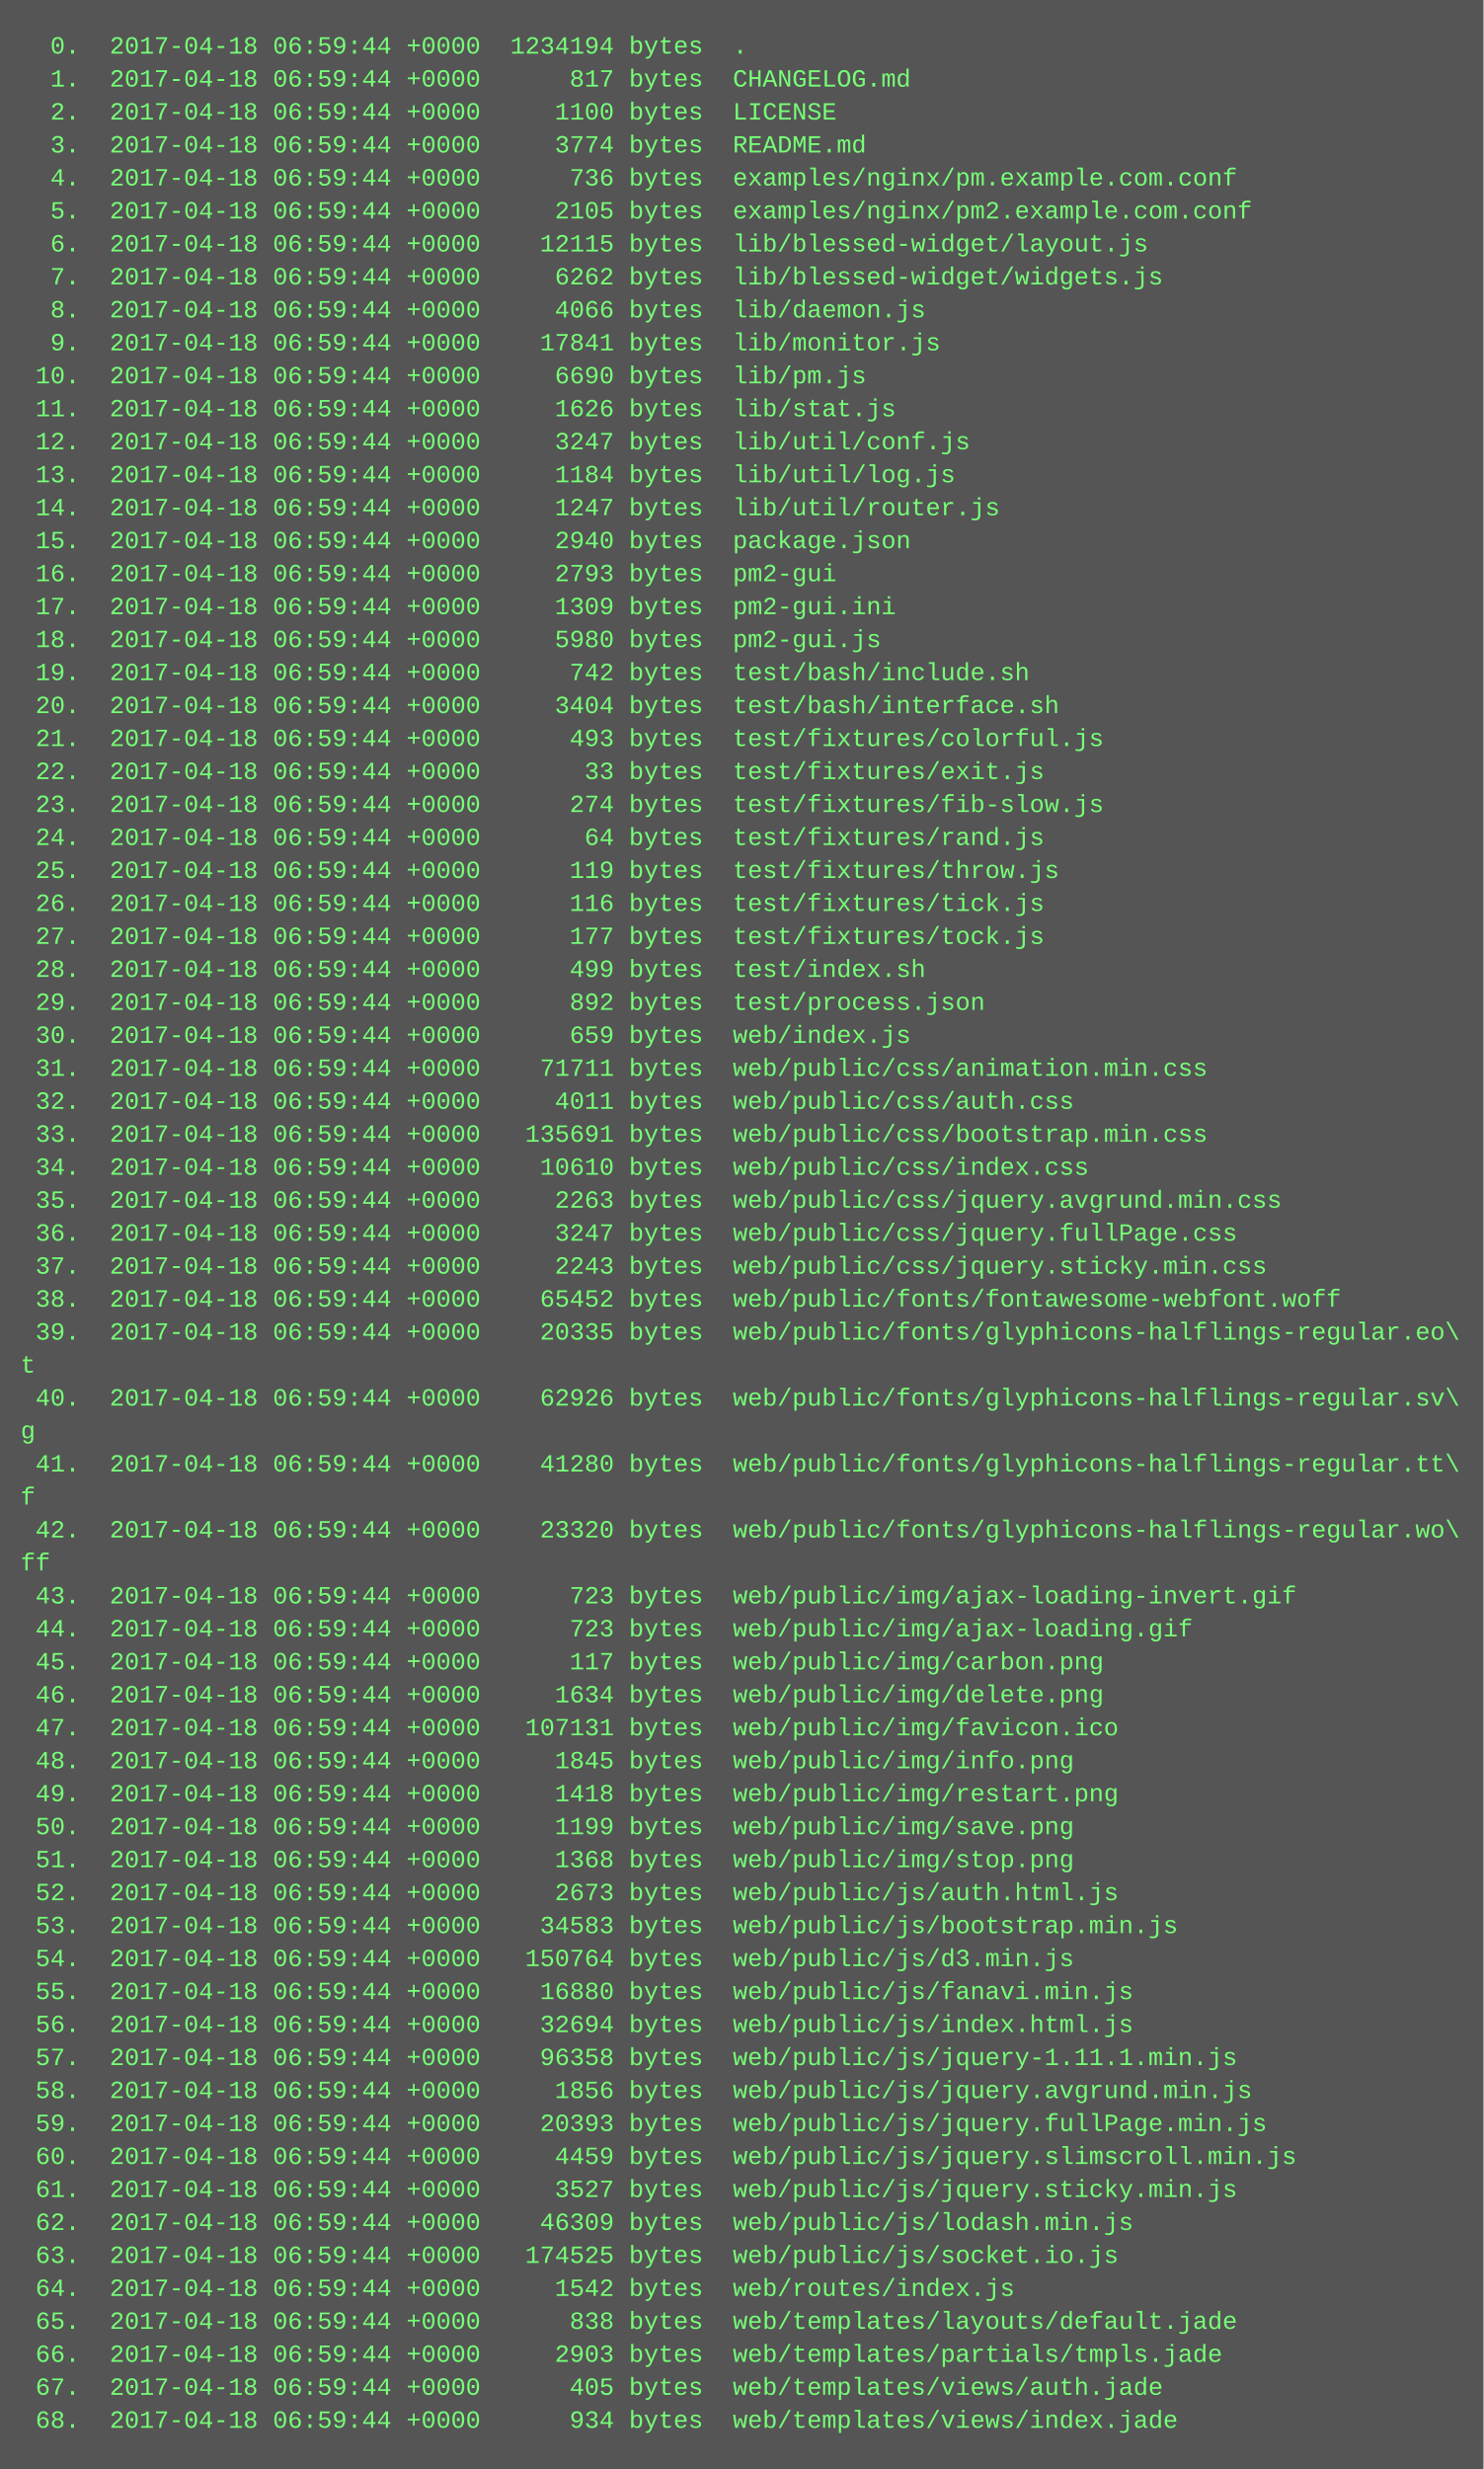
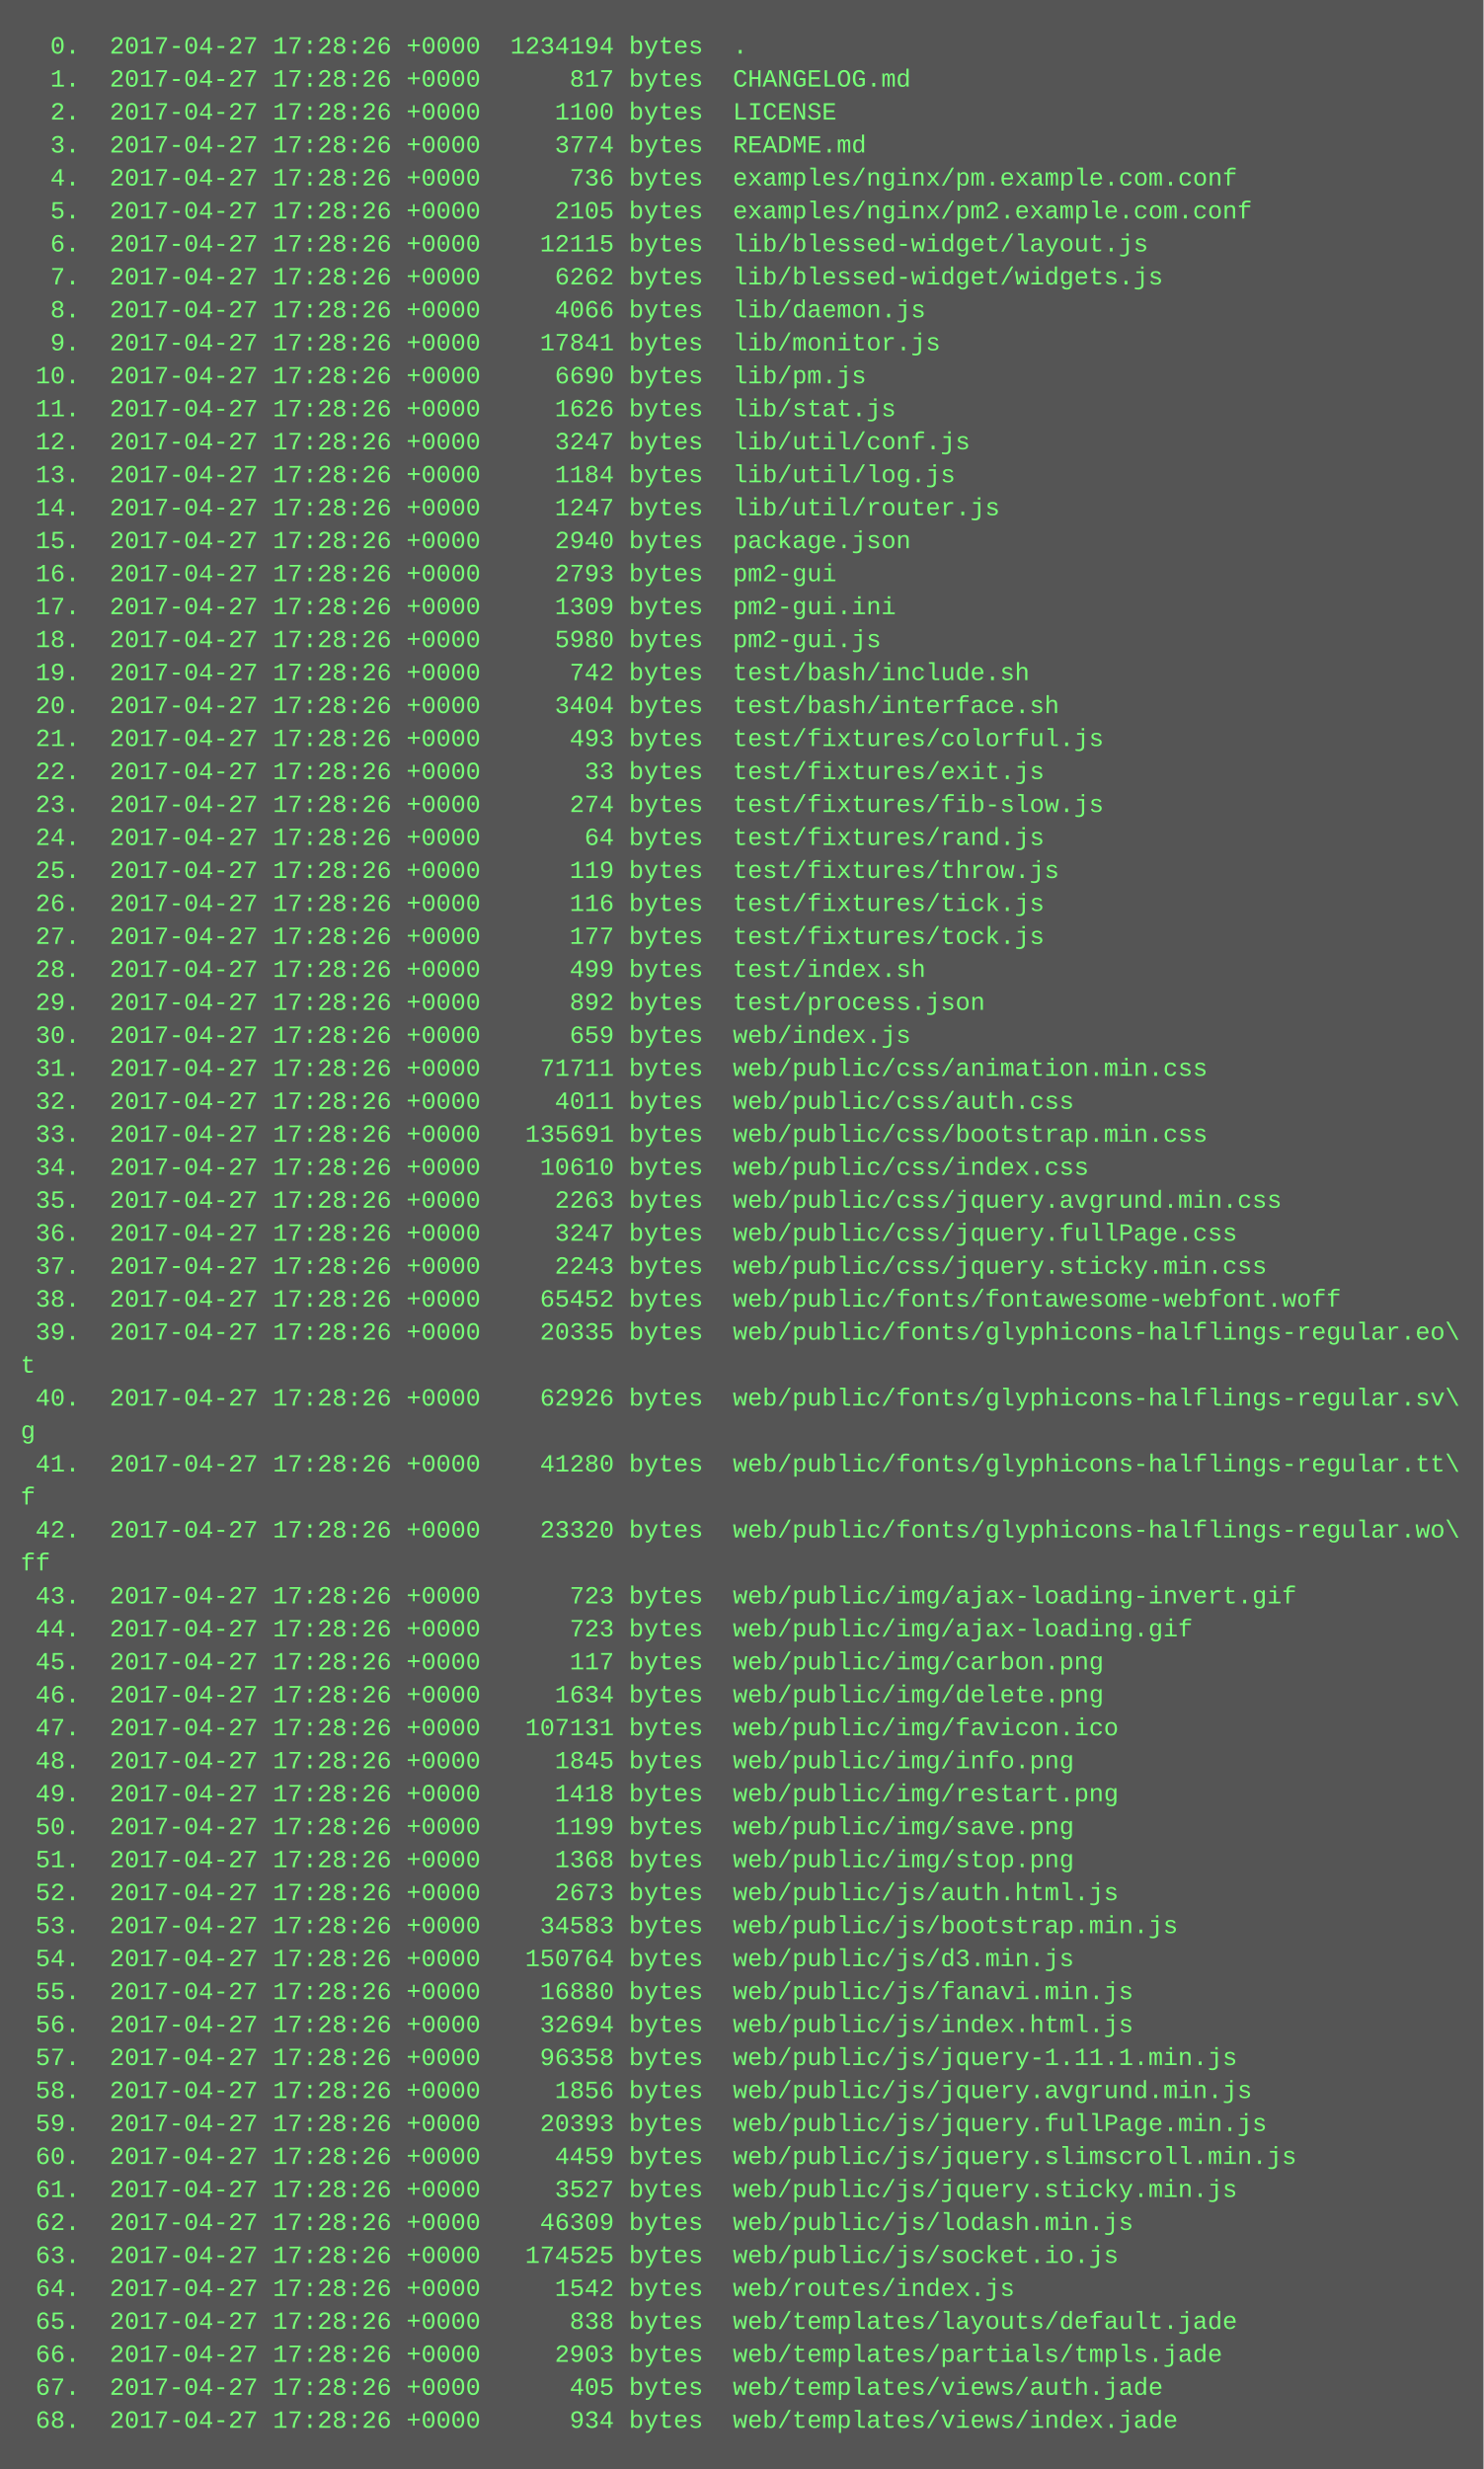
<svg xmlns="http://www.w3.org/2000/svg" height="1198" width="720">
  <rect height="1198" fill="#555" width="720" />
  <text fill="#7f7" font-family="Courier New" font-size="12" xml:space="preserve">
-     <tspan x="10" y="26">  0.  2017-04-18 06:59:44 +0000  1234194 bytes  .</tspan>
-     <tspan x="10" y="42">  1.  2017-04-18 06:59:44 +0000      817 bytes  CHANGELOG.md</tspan>
-     <tspan x="10" y="58">  2.  2017-04-18 06:59:44 +0000     1100 bytes  LICENSE</tspan>
-     <tspan x="10" y="74">  3.  2017-04-18 06:59:44 +0000     3774 bytes  README.md</tspan>
-     <tspan x="10" y="90">  4.  2017-04-18 06:59:44 +0000      736 bytes  examples/nginx/pm.example.com.conf</tspan>
-     <tspan x="10" y="106">  5.  2017-04-18 06:59:44 +0000     2105 bytes  examples/nginx/pm2.example.com.conf</tspan>
-     <tspan x="10" y="122">  6.  2017-04-18 06:59:44 +0000    12115 bytes  lib/blessed-widget/layout.js</tspan>
-     <tspan x="10" y="138">  7.  2017-04-18 06:59:44 +0000     6262 bytes  lib/blessed-widget/widgets.js</tspan>
-     <tspan x="10" y="154">  8.  2017-04-18 06:59:44 +0000     4066 bytes  lib/daemon.js</tspan>
-     <tspan x="10" y="170">  9.  2017-04-18 06:59:44 +0000    17841 bytes  lib/monitor.js</tspan>
-     <tspan x="10" y="186"> 10.  2017-04-18 06:59:44 +0000     6690 bytes  lib/pm.js</tspan>
-     <tspan x="10" y="202"> 11.  2017-04-18 06:59:44 +0000     1626 bytes  lib/stat.js</tspan>
-     <tspan x="10" y="218"> 12.  2017-04-18 06:59:44 +0000     3247 bytes  lib/util/conf.js</tspan>
-     <tspan x="10" y="234"> 13.  2017-04-18 06:59:44 +0000     1184 bytes  lib/util/log.js</tspan>
-     <tspan x="10" y="250"> 14.  2017-04-18 06:59:44 +0000     1247 bytes  lib/util/router.js</tspan>
-     <tspan x="10" y="266"> 15.  2017-04-18 06:59:44 +0000     2940 bytes  package.json</tspan>
-     <tspan x="10" y="282"> 16.  2017-04-18 06:59:44 +0000     2793 bytes  pm2-gui</tspan>
-     <tspan x="10" y="298"> 17.  2017-04-18 06:59:44 +0000     1309 bytes  pm2-gui.ini</tspan>
-     <tspan x="10" y="314"> 18.  2017-04-18 06:59:44 +0000     5980 bytes  pm2-gui.js</tspan>
-     <tspan x="10" y="330"> 19.  2017-04-18 06:59:44 +0000      742 bytes  test/bash/include.sh</tspan>
-     <tspan x="10" y="346"> 20.  2017-04-18 06:59:44 +0000     3404 bytes  test/bash/interface.sh</tspan>
-     <tspan x="10" y="362"> 21.  2017-04-18 06:59:44 +0000      493 bytes  test/fixtures/colorful.js</tspan>
-     <tspan x="10" y="378"> 22.  2017-04-18 06:59:44 +0000       33 bytes  test/fixtures/exit.js</tspan>
-     <tspan x="10" y="394"> 23.  2017-04-18 06:59:44 +0000      274 bytes  test/fixtures/fib-slow.js</tspan>
-     <tspan x="10" y="410"> 24.  2017-04-18 06:59:44 +0000       64 bytes  test/fixtures/rand.js</tspan>
-     <tspan x="10" y="426"> 25.  2017-04-18 06:59:44 +0000      119 bytes  test/fixtures/throw.js</tspan>
-     <tspan x="10" y="442"> 26.  2017-04-18 06:59:44 +0000      116 bytes  test/fixtures/tick.js</tspan>
-     <tspan x="10" y="458"> 27.  2017-04-18 06:59:44 +0000      177 bytes  test/fixtures/tock.js</tspan>
-     <tspan x="10" y="474"> 28.  2017-04-18 06:59:44 +0000      499 bytes  test/index.sh</tspan>
-     <tspan x="10" y="490"> 29.  2017-04-18 06:59:44 +0000      892 bytes  test/process.json</tspan>
-     <tspan x="10" y="506"> 30.  2017-04-18 06:59:44 +0000      659 bytes  web/index.js</tspan>
-     <tspan x="10" y="522"> 31.  2017-04-18 06:59:44 +0000    71711 bytes  web/public/css/animation.min.css</tspan>
-     <tspan x="10" y="538"> 32.  2017-04-18 06:59:44 +0000     4011 bytes  web/public/css/auth.css</tspan>
-     <tspan x="10" y="554"> 33.  2017-04-18 06:59:44 +0000   135691 bytes  web/public/css/bootstrap.min.css</tspan>
-     <tspan x="10" y="570"> 34.  2017-04-18 06:59:44 +0000    10610 bytes  web/public/css/index.css</tspan>
-     <tspan x="10" y="586"> 35.  2017-04-18 06:59:44 +0000     2263 bytes  web/public/css/jquery.avgrund.min.css</tspan>
-     <tspan x="10" y="602"> 36.  2017-04-18 06:59:44 +0000     3247 bytes  web/public/css/jquery.fullPage.css</tspan>
-     <tspan x="10" y="618"> 37.  2017-04-18 06:59:44 +0000     2243 bytes  web/public/css/jquery.sticky.min.css</tspan>
-     <tspan x="10" y="634"> 38.  2017-04-18 06:59:44 +0000    65452 bytes  web/public/fonts/fontawesome-webfont.woff</tspan>
-     <tspan x="10" y="650"> 39.  2017-04-18 06:59:44 +0000    20335 bytes  web/public/fonts/glyphicons-halflings-regular.eo\</tspan>
+     <tspan x="10" y="26">  0.  2017-04-27 17:28:26 +0000  1234194 bytes  .</tspan>
+     <tspan x="10" y="42">  1.  2017-04-27 17:28:26 +0000      817 bytes  CHANGELOG.md</tspan>
+     <tspan x="10" y="58">  2.  2017-04-27 17:28:26 +0000     1100 bytes  LICENSE</tspan>
+     <tspan x="10" y="74">  3.  2017-04-27 17:28:26 +0000     3774 bytes  README.md</tspan>
+     <tspan x="10" y="90">  4.  2017-04-27 17:28:26 +0000      736 bytes  examples/nginx/pm.example.com.conf</tspan>
+     <tspan x="10" y="106">  5.  2017-04-27 17:28:26 +0000     2105 bytes  examples/nginx/pm2.example.com.conf</tspan>
+     <tspan x="10" y="122">  6.  2017-04-27 17:28:26 +0000    12115 bytes  lib/blessed-widget/layout.js</tspan>
+     <tspan x="10" y="138">  7.  2017-04-27 17:28:26 +0000     6262 bytes  lib/blessed-widget/widgets.js</tspan>
+     <tspan x="10" y="154">  8.  2017-04-27 17:28:26 +0000     4066 bytes  lib/daemon.js</tspan>
+     <tspan x="10" y="170">  9.  2017-04-27 17:28:26 +0000    17841 bytes  lib/monitor.js</tspan>
+     <tspan x="10" y="186"> 10.  2017-04-27 17:28:26 +0000     6690 bytes  lib/pm.js</tspan>
+     <tspan x="10" y="202"> 11.  2017-04-27 17:28:26 +0000     1626 bytes  lib/stat.js</tspan>
+     <tspan x="10" y="218"> 12.  2017-04-27 17:28:26 +0000     3247 bytes  lib/util/conf.js</tspan>
+     <tspan x="10" y="234"> 13.  2017-04-27 17:28:26 +0000     1184 bytes  lib/util/log.js</tspan>
+     <tspan x="10" y="250"> 14.  2017-04-27 17:28:26 +0000     1247 bytes  lib/util/router.js</tspan>
+     <tspan x="10" y="266"> 15.  2017-04-27 17:28:26 +0000     2940 bytes  package.json</tspan>
+     <tspan x="10" y="282"> 16.  2017-04-27 17:28:26 +0000     2793 bytes  pm2-gui</tspan>
+     <tspan x="10" y="298"> 17.  2017-04-27 17:28:26 +0000     1309 bytes  pm2-gui.ini</tspan>
+     <tspan x="10" y="314"> 18.  2017-04-27 17:28:26 +0000     5980 bytes  pm2-gui.js</tspan>
+     <tspan x="10" y="330"> 19.  2017-04-27 17:28:26 +0000      742 bytes  test/bash/include.sh</tspan>
+     <tspan x="10" y="346"> 20.  2017-04-27 17:28:26 +0000     3404 bytes  test/bash/interface.sh</tspan>
+     <tspan x="10" y="362"> 21.  2017-04-27 17:28:26 +0000      493 bytes  test/fixtures/colorful.js</tspan>
+     <tspan x="10" y="378"> 22.  2017-04-27 17:28:26 +0000       33 bytes  test/fixtures/exit.js</tspan>
+     <tspan x="10" y="394"> 23.  2017-04-27 17:28:26 +0000      274 bytes  test/fixtures/fib-slow.js</tspan>
+     <tspan x="10" y="410"> 24.  2017-04-27 17:28:26 +0000       64 bytes  test/fixtures/rand.js</tspan>
+     <tspan x="10" y="426"> 25.  2017-04-27 17:28:26 +0000      119 bytes  test/fixtures/throw.js</tspan>
+     <tspan x="10" y="442"> 26.  2017-04-27 17:28:26 +0000      116 bytes  test/fixtures/tick.js</tspan>
+     <tspan x="10" y="458"> 27.  2017-04-27 17:28:26 +0000      177 bytes  test/fixtures/tock.js</tspan>
+     <tspan x="10" y="474"> 28.  2017-04-27 17:28:26 +0000      499 bytes  test/index.sh</tspan>
+     <tspan x="10" y="490"> 29.  2017-04-27 17:28:26 +0000      892 bytes  test/process.json</tspan>
+     <tspan x="10" y="506"> 30.  2017-04-27 17:28:26 +0000      659 bytes  web/index.js</tspan>
+     <tspan x="10" y="522"> 31.  2017-04-27 17:28:26 +0000    71711 bytes  web/public/css/animation.min.css</tspan>
+     <tspan x="10" y="538"> 32.  2017-04-27 17:28:26 +0000     4011 bytes  web/public/css/auth.css</tspan>
+     <tspan x="10" y="554"> 33.  2017-04-27 17:28:26 +0000   135691 bytes  web/public/css/bootstrap.min.css</tspan>
+     <tspan x="10" y="570"> 34.  2017-04-27 17:28:26 +0000    10610 bytes  web/public/css/index.css</tspan>
+     <tspan x="10" y="586"> 35.  2017-04-27 17:28:26 +0000     2263 bytes  web/public/css/jquery.avgrund.min.css</tspan>
+     <tspan x="10" y="602"> 36.  2017-04-27 17:28:26 +0000     3247 bytes  web/public/css/jquery.fullPage.css</tspan>
+     <tspan x="10" y="618"> 37.  2017-04-27 17:28:26 +0000     2243 bytes  web/public/css/jquery.sticky.min.css</tspan>
+     <tspan x="10" y="634"> 38.  2017-04-27 17:28:26 +0000    65452 bytes  web/public/fonts/fontawesome-webfont.woff</tspan>
+     <tspan x="10" y="650"> 39.  2017-04-27 17:28:26 +0000    20335 bytes  web/public/fonts/glyphicons-halflings-regular.eo\</tspan>
    <tspan x="10" y="666">t</tspan>
-     <tspan x="10" y="682"> 40.  2017-04-18 06:59:44 +0000    62926 bytes  web/public/fonts/glyphicons-halflings-regular.sv\</tspan>
+     <tspan x="10" y="682"> 40.  2017-04-27 17:28:26 +0000    62926 bytes  web/public/fonts/glyphicons-halflings-regular.sv\</tspan>
    <tspan x="10" y="698">g</tspan>
-     <tspan x="10" y="714"> 41.  2017-04-18 06:59:44 +0000    41280 bytes  web/public/fonts/glyphicons-halflings-regular.tt\</tspan>
+     <tspan x="10" y="714"> 41.  2017-04-27 17:28:26 +0000    41280 bytes  web/public/fonts/glyphicons-halflings-regular.tt\</tspan>
    <tspan x="10" y="730">f</tspan>
-     <tspan x="10" y="746"> 42.  2017-04-18 06:59:44 +0000    23320 bytes  web/public/fonts/glyphicons-halflings-regular.wo\</tspan>
+     <tspan x="10" y="746"> 42.  2017-04-27 17:28:26 +0000    23320 bytes  web/public/fonts/glyphicons-halflings-regular.wo\</tspan>
    <tspan x="10" y="762">ff</tspan>
-     <tspan x="10" y="778"> 43.  2017-04-18 06:59:44 +0000      723 bytes  web/public/img/ajax-loading-invert.gif</tspan>
-     <tspan x="10" y="794"> 44.  2017-04-18 06:59:44 +0000      723 bytes  web/public/img/ajax-loading.gif</tspan>
-     <tspan x="10" y="810"> 45.  2017-04-18 06:59:44 +0000      117 bytes  web/public/img/carbon.png</tspan>
-     <tspan x="10" y="826"> 46.  2017-04-18 06:59:44 +0000     1634 bytes  web/public/img/delete.png</tspan>
-     <tspan x="10" y="842"> 47.  2017-04-18 06:59:44 +0000   107131 bytes  web/public/img/favicon.ico</tspan>
-     <tspan x="10" y="858"> 48.  2017-04-18 06:59:44 +0000     1845 bytes  web/public/img/info.png</tspan>
-     <tspan x="10" y="874"> 49.  2017-04-18 06:59:44 +0000     1418 bytes  web/public/img/restart.png</tspan>
-     <tspan x="10" y="890"> 50.  2017-04-18 06:59:44 +0000     1199 bytes  web/public/img/save.png</tspan>
-     <tspan x="10" y="906"> 51.  2017-04-18 06:59:44 +0000     1368 bytes  web/public/img/stop.png</tspan>
-     <tspan x="10" y="922"> 52.  2017-04-18 06:59:44 +0000     2673 bytes  web/public/js/auth.html.js</tspan>
-     <tspan x="10" y="938"> 53.  2017-04-18 06:59:44 +0000    34583 bytes  web/public/js/bootstrap.min.js</tspan>
-     <tspan x="10" y="954"> 54.  2017-04-18 06:59:44 +0000   150764 bytes  web/public/js/d3.min.js</tspan>
-     <tspan x="10" y="970"> 55.  2017-04-18 06:59:44 +0000    16880 bytes  web/public/js/fanavi.min.js</tspan>
-     <tspan x="10" y="986"> 56.  2017-04-18 06:59:44 +0000    32694 bytes  web/public/js/index.html.js</tspan>
-     <tspan x="10" y="1002"> 57.  2017-04-18 06:59:44 +0000    96358 bytes  web/public/js/jquery-1.11.1.min.js</tspan>
-     <tspan x="10" y="1018"> 58.  2017-04-18 06:59:44 +0000     1856 bytes  web/public/js/jquery.avgrund.min.js</tspan>
-     <tspan x="10" y="1034"> 59.  2017-04-18 06:59:44 +0000    20393 bytes  web/public/js/jquery.fullPage.min.js</tspan>
-     <tspan x="10" y="1050"> 60.  2017-04-18 06:59:44 +0000     4459 bytes  web/public/js/jquery.slimscroll.min.js</tspan>
-     <tspan x="10" y="1066"> 61.  2017-04-18 06:59:44 +0000     3527 bytes  web/public/js/jquery.sticky.min.js</tspan>
-     <tspan x="10" y="1082"> 62.  2017-04-18 06:59:44 +0000    46309 bytes  web/public/js/lodash.min.js</tspan>
-     <tspan x="10" y="1098"> 63.  2017-04-18 06:59:44 +0000   174525 bytes  web/public/js/socket.io.js</tspan>
-     <tspan x="10" y="1114"> 64.  2017-04-18 06:59:44 +0000     1542 bytes  web/routes/index.js</tspan>
-     <tspan x="10" y="1130"> 65.  2017-04-18 06:59:44 +0000      838 bytes  web/templates/layouts/default.jade</tspan>
-     <tspan x="10" y="1146"> 66.  2017-04-18 06:59:44 +0000     2903 bytes  web/templates/partials/tmpls.jade</tspan>
-     <tspan x="10" y="1162"> 67.  2017-04-18 06:59:44 +0000      405 bytes  web/templates/views/auth.jade</tspan>
-     <tspan x="10" y="1178"> 68.  2017-04-18 06:59:44 +0000      934 bytes  web/templates/views/index.jade</tspan>
+     <tspan x="10" y="778"> 43.  2017-04-27 17:28:26 +0000      723 bytes  web/public/img/ajax-loading-invert.gif</tspan>
+     <tspan x="10" y="794"> 44.  2017-04-27 17:28:26 +0000      723 bytes  web/public/img/ajax-loading.gif</tspan>
+     <tspan x="10" y="810"> 45.  2017-04-27 17:28:26 +0000      117 bytes  web/public/img/carbon.png</tspan>
+     <tspan x="10" y="826"> 46.  2017-04-27 17:28:26 +0000     1634 bytes  web/public/img/delete.png</tspan>
+     <tspan x="10" y="842"> 47.  2017-04-27 17:28:26 +0000   107131 bytes  web/public/img/favicon.ico</tspan>
+     <tspan x="10" y="858"> 48.  2017-04-27 17:28:26 +0000     1845 bytes  web/public/img/info.png</tspan>
+     <tspan x="10" y="874"> 49.  2017-04-27 17:28:26 +0000     1418 bytes  web/public/img/restart.png</tspan>
+     <tspan x="10" y="890"> 50.  2017-04-27 17:28:26 +0000     1199 bytes  web/public/img/save.png</tspan>
+     <tspan x="10" y="906"> 51.  2017-04-27 17:28:26 +0000     1368 bytes  web/public/img/stop.png</tspan>
+     <tspan x="10" y="922"> 52.  2017-04-27 17:28:26 +0000     2673 bytes  web/public/js/auth.html.js</tspan>
+     <tspan x="10" y="938"> 53.  2017-04-27 17:28:26 +0000    34583 bytes  web/public/js/bootstrap.min.js</tspan>
+     <tspan x="10" y="954"> 54.  2017-04-27 17:28:26 +0000   150764 bytes  web/public/js/d3.min.js</tspan>
+     <tspan x="10" y="970"> 55.  2017-04-27 17:28:26 +0000    16880 bytes  web/public/js/fanavi.min.js</tspan>
+     <tspan x="10" y="986"> 56.  2017-04-27 17:28:26 +0000    32694 bytes  web/public/js/index.html.js</tspan>
+     <tspan x="10" y="1002"> 57.  2017-04-27 17:28:26 +0000    96358 bytes  web/public/js/jquery-1.11.1.min.js</tspan>
+     <tspan x="10" y="1018"> 58.  2017-04-27 17:28:26 +0000     1856 bytes  web/public/js/jquery.avgrund.min.js</tspan>
+     <tspan x="10" y="1034"> 59.  2017-04-27 17:28:26 +0000    20393 bytes  web/public/js/jquery.fullPage.min.js</tspan>
+     <tspan x="10" y="1050"> 60.  2017-04-27 17:28:26 +0000     4459 bytes  web/public/js/jquery.slimscroll.min.js</tspan>
+     <tspan x="10" y="1066"> 61.  2017-04-27 17:28:26 +0000     3527 bytes  web/public/js/jquery.sticky.min.js</tspan>
+     <tspan x="10" y="1082"> 62.  2017-04-27 17:28:26 +0000    46309 bytes  web/public/js/lodash.min.js</tspan>
+     <tspan x="10" y="1098"> 63.  2017-04-27 17:28:26 +0000   174525 bytes  web/public/js/socket.io.js</tspan>
+     <tspan x="10" y="1114"> 64.  2017-04-27 17:28:26 +0000     1542 bytes  web/routes/index.js</tspan>
+     <tspan x="10" y="1130"> 65.  2017-04-27 17:28:26 +0000      838 bytes  web/templates/layouts/default.jade</tspan>
+     <tspan x="10" y="1146"> 66.  2017-04-27 17:28:26 +0000     2903 bytes  web/templates/partials/tmpls.jade</tspan>
+     <tspan x="10" y="1162"> 67.  2017-04-27 17:28:26 +0000      405 bytes  web/templates/views/auth.jade</tspan>
+     <tspan x="10" y="1178"> 68.  2017-04-27 17:28:26 +0000      934 bytes  web/templates/views/index.jade</tspan>
  </text>
</svg>
